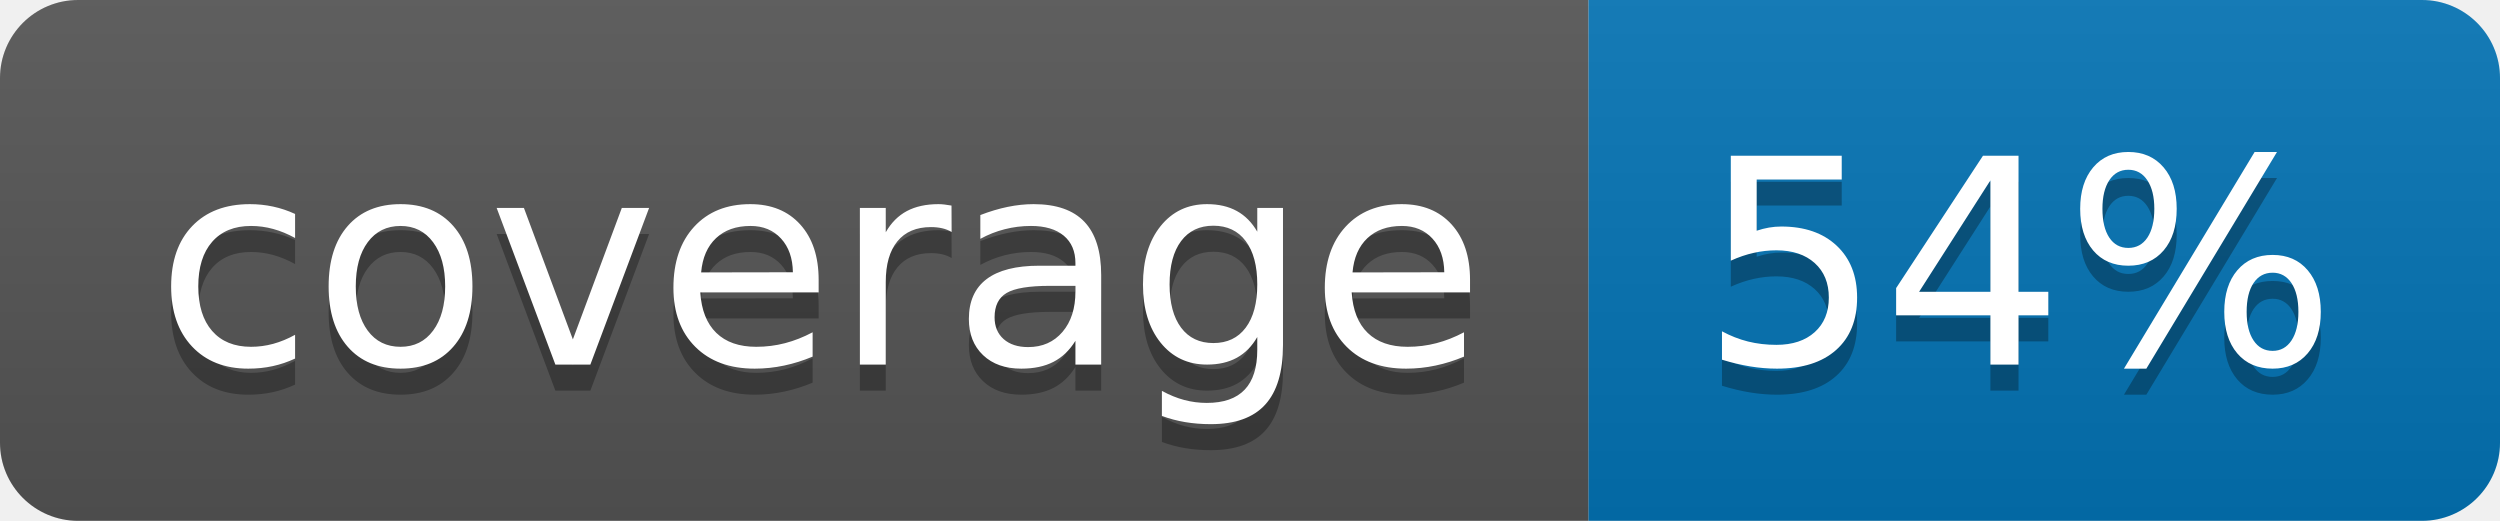
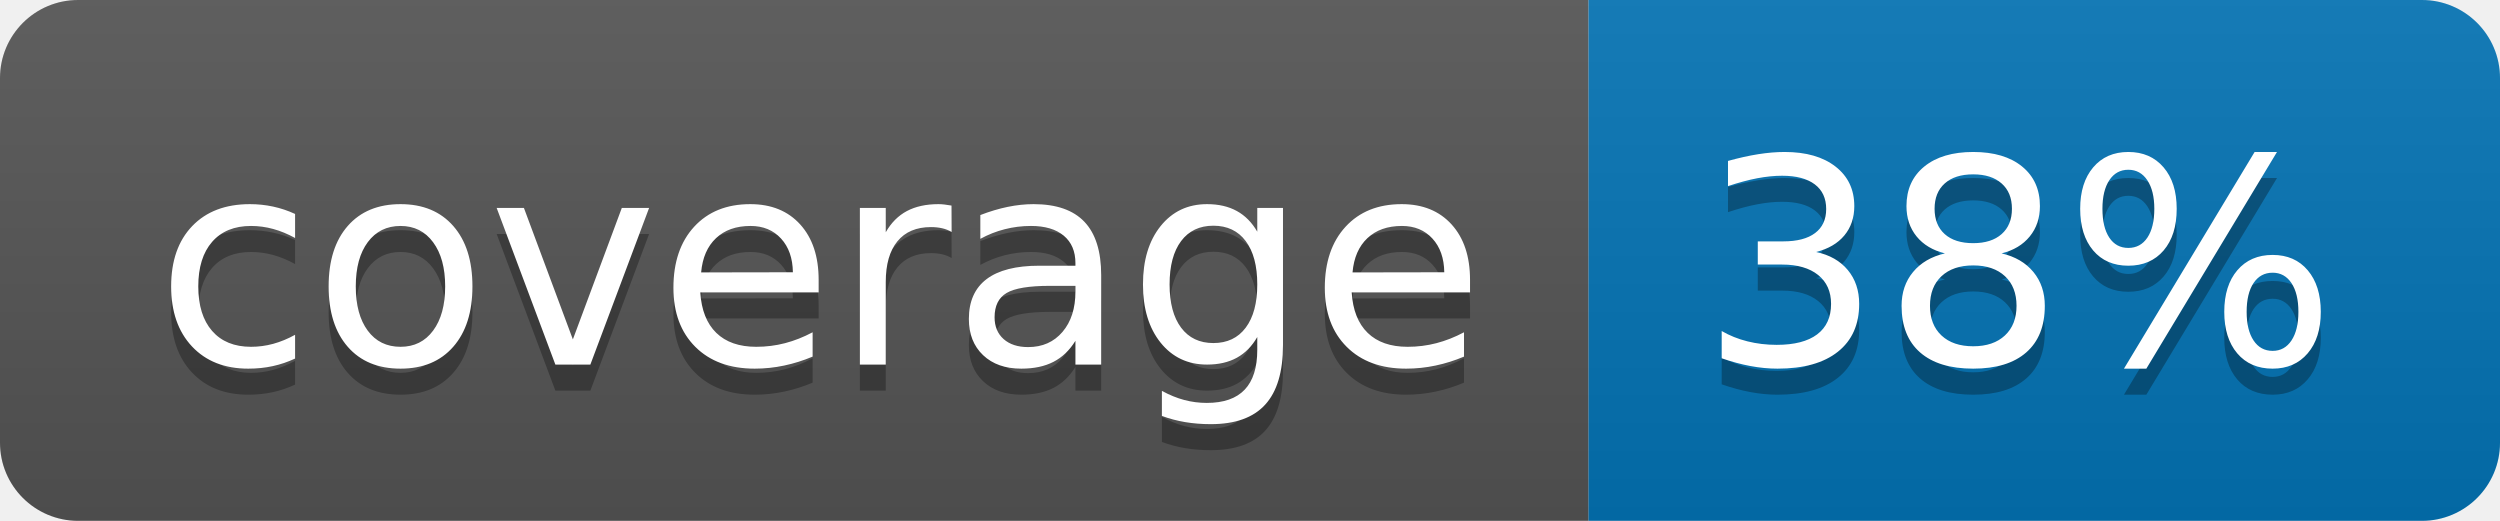
<svg xmlns="http://www.w3.org/2000/svg" width="96" height="20">
  <linearGradient id="b" x2="0" y2="100%">
    <stop offset="0" stop-color="#bbb" stop-opacity=".1" />
    <stop offset="1" stop-opacity=".1" />
  </linearGradient>
  <clipPath id="a">
    <rect width="96" height="20" rx="3" fill="#fff" />
  </clipPath>
  <g clip-path="url(#a)">
    <path fill="#555" d="M0 0h61v20H0z" />
    <path fill="#0374B5" d="M61 0h35v20H61z" />
    <path fill="url(#b)" d="M0 0h96v20H0z" />
  </g>
  <g fill="#fff" text-anchor="middle" font-family="DejaVu Sans,Verdana,Geneva,sans-serif" font-size="110">
    <text x="315" y="150" fill="#010101" fill-opacity=".3" transform="scale(.1)" textLength="510">coverage</text>
    <text x="315" y="140" transform="scale(.1)" textLength="510">coverage</text>
-     <text x="775" y="150" fill="#010101" fill-opacity=".3" transform="scale(.1)" textLength="250">54%</text>
-     <text x="775" y="140" transform="scale(.1)" textLength="250">54%</text>
+     <text x="775" y="150" fill="#010101" fill-opacity=".3" transform="scale(.1)" textLength="250">38%</text>
+     <text x="775" y="140" transform="scale(.1)" textLength="250">38%</text>
  </g>
</svg>
